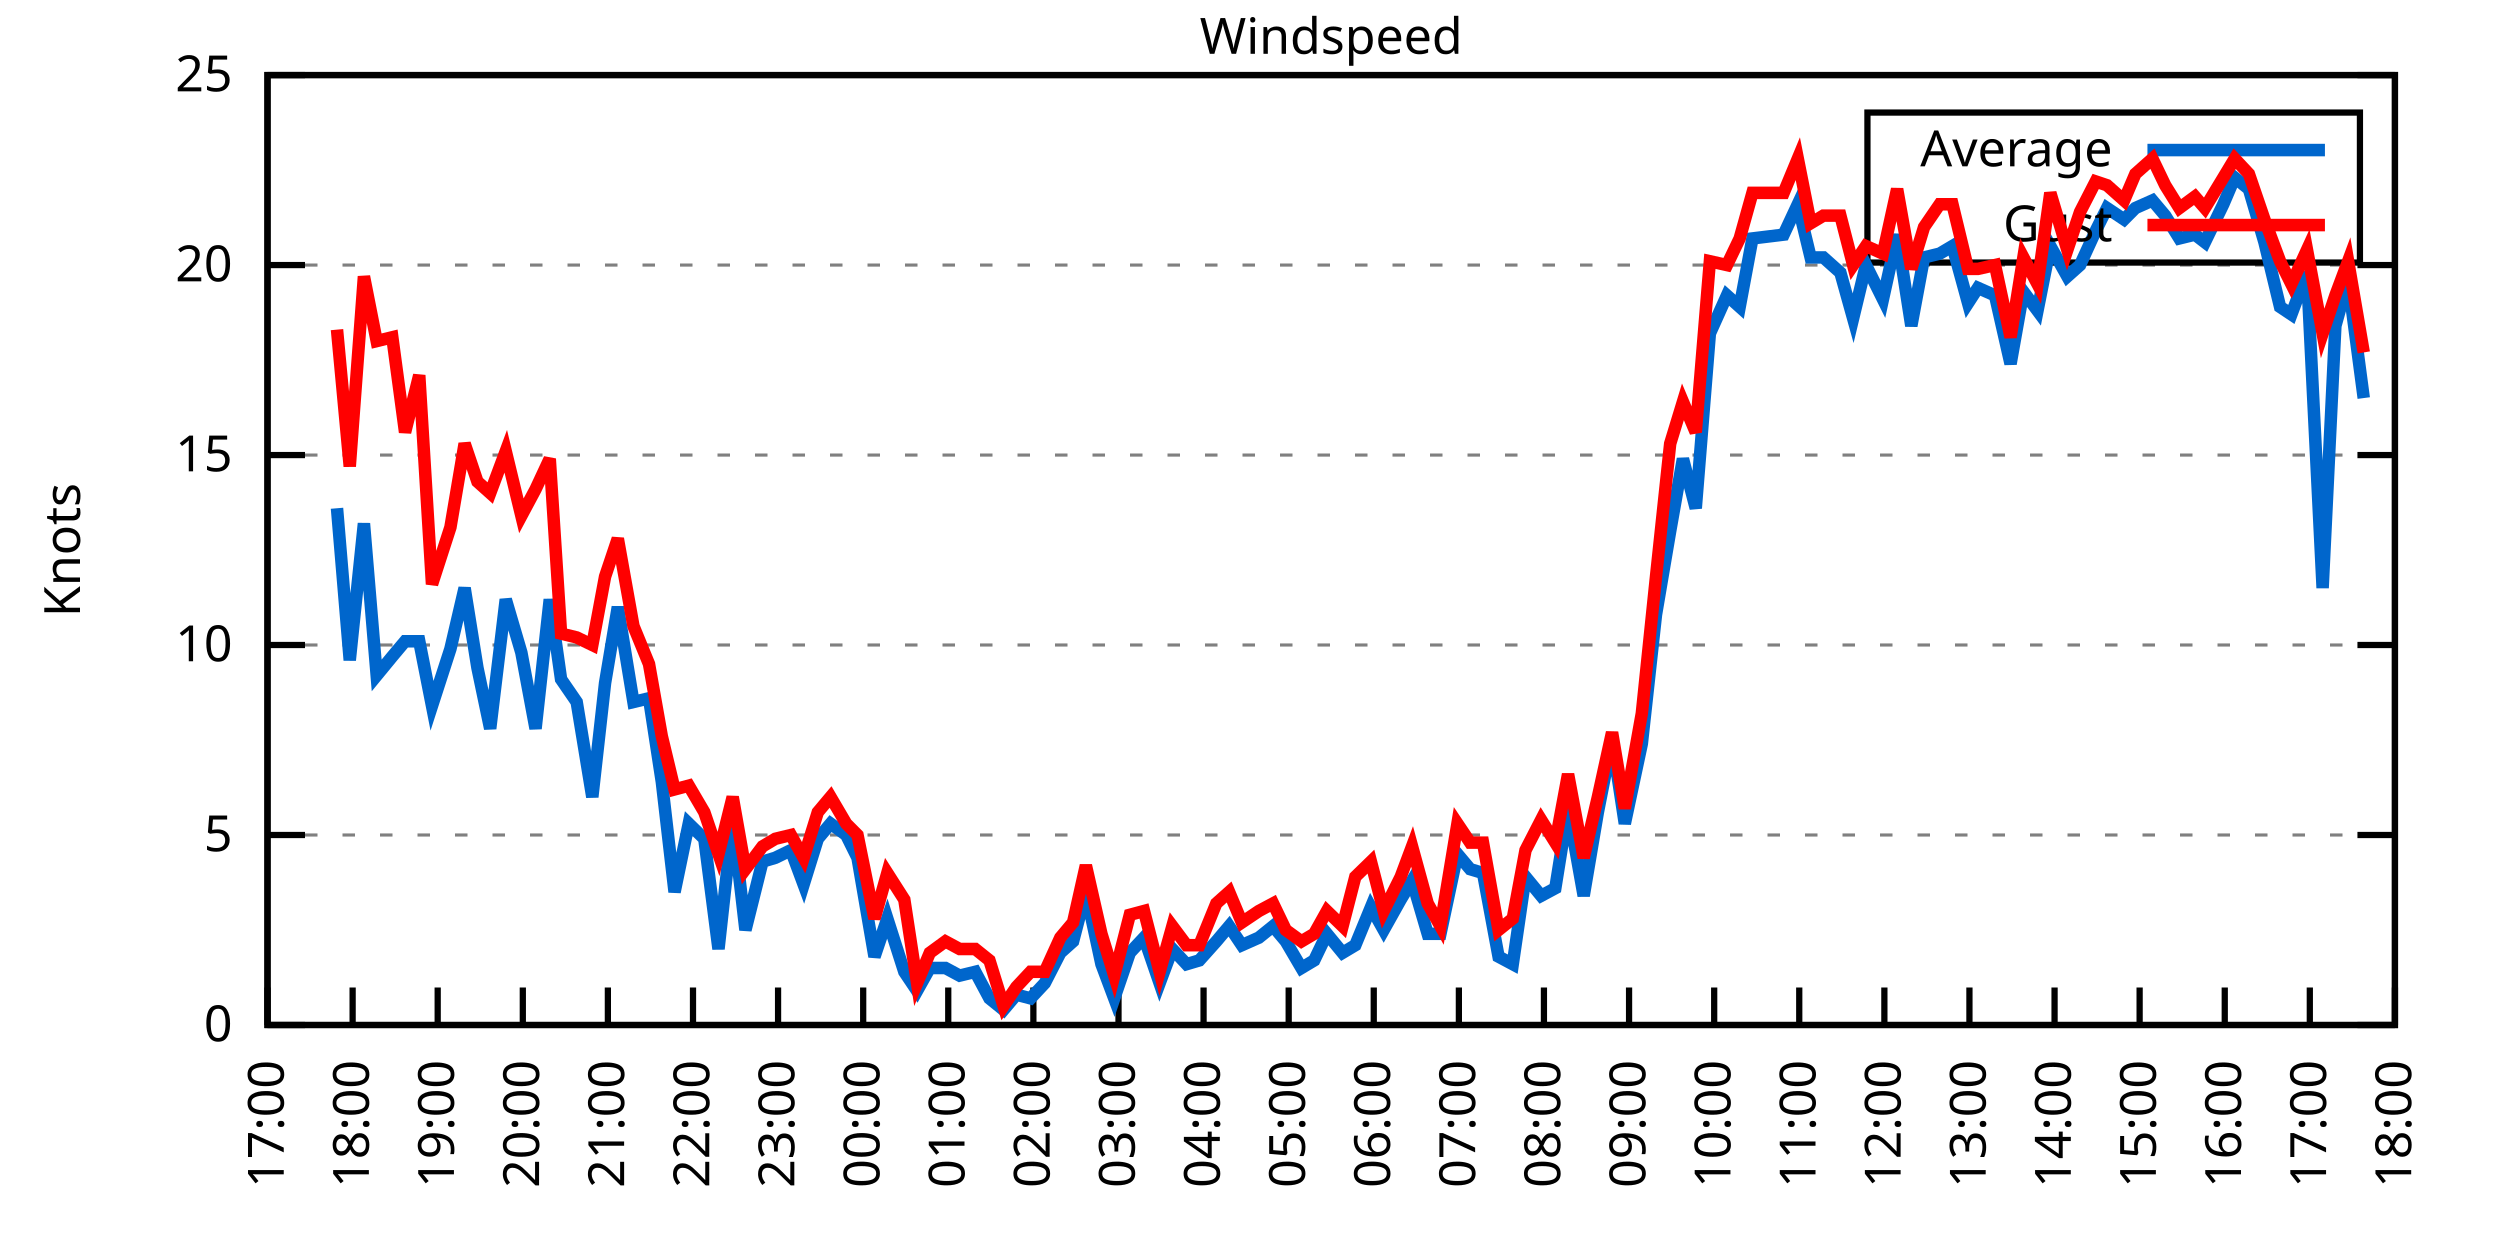
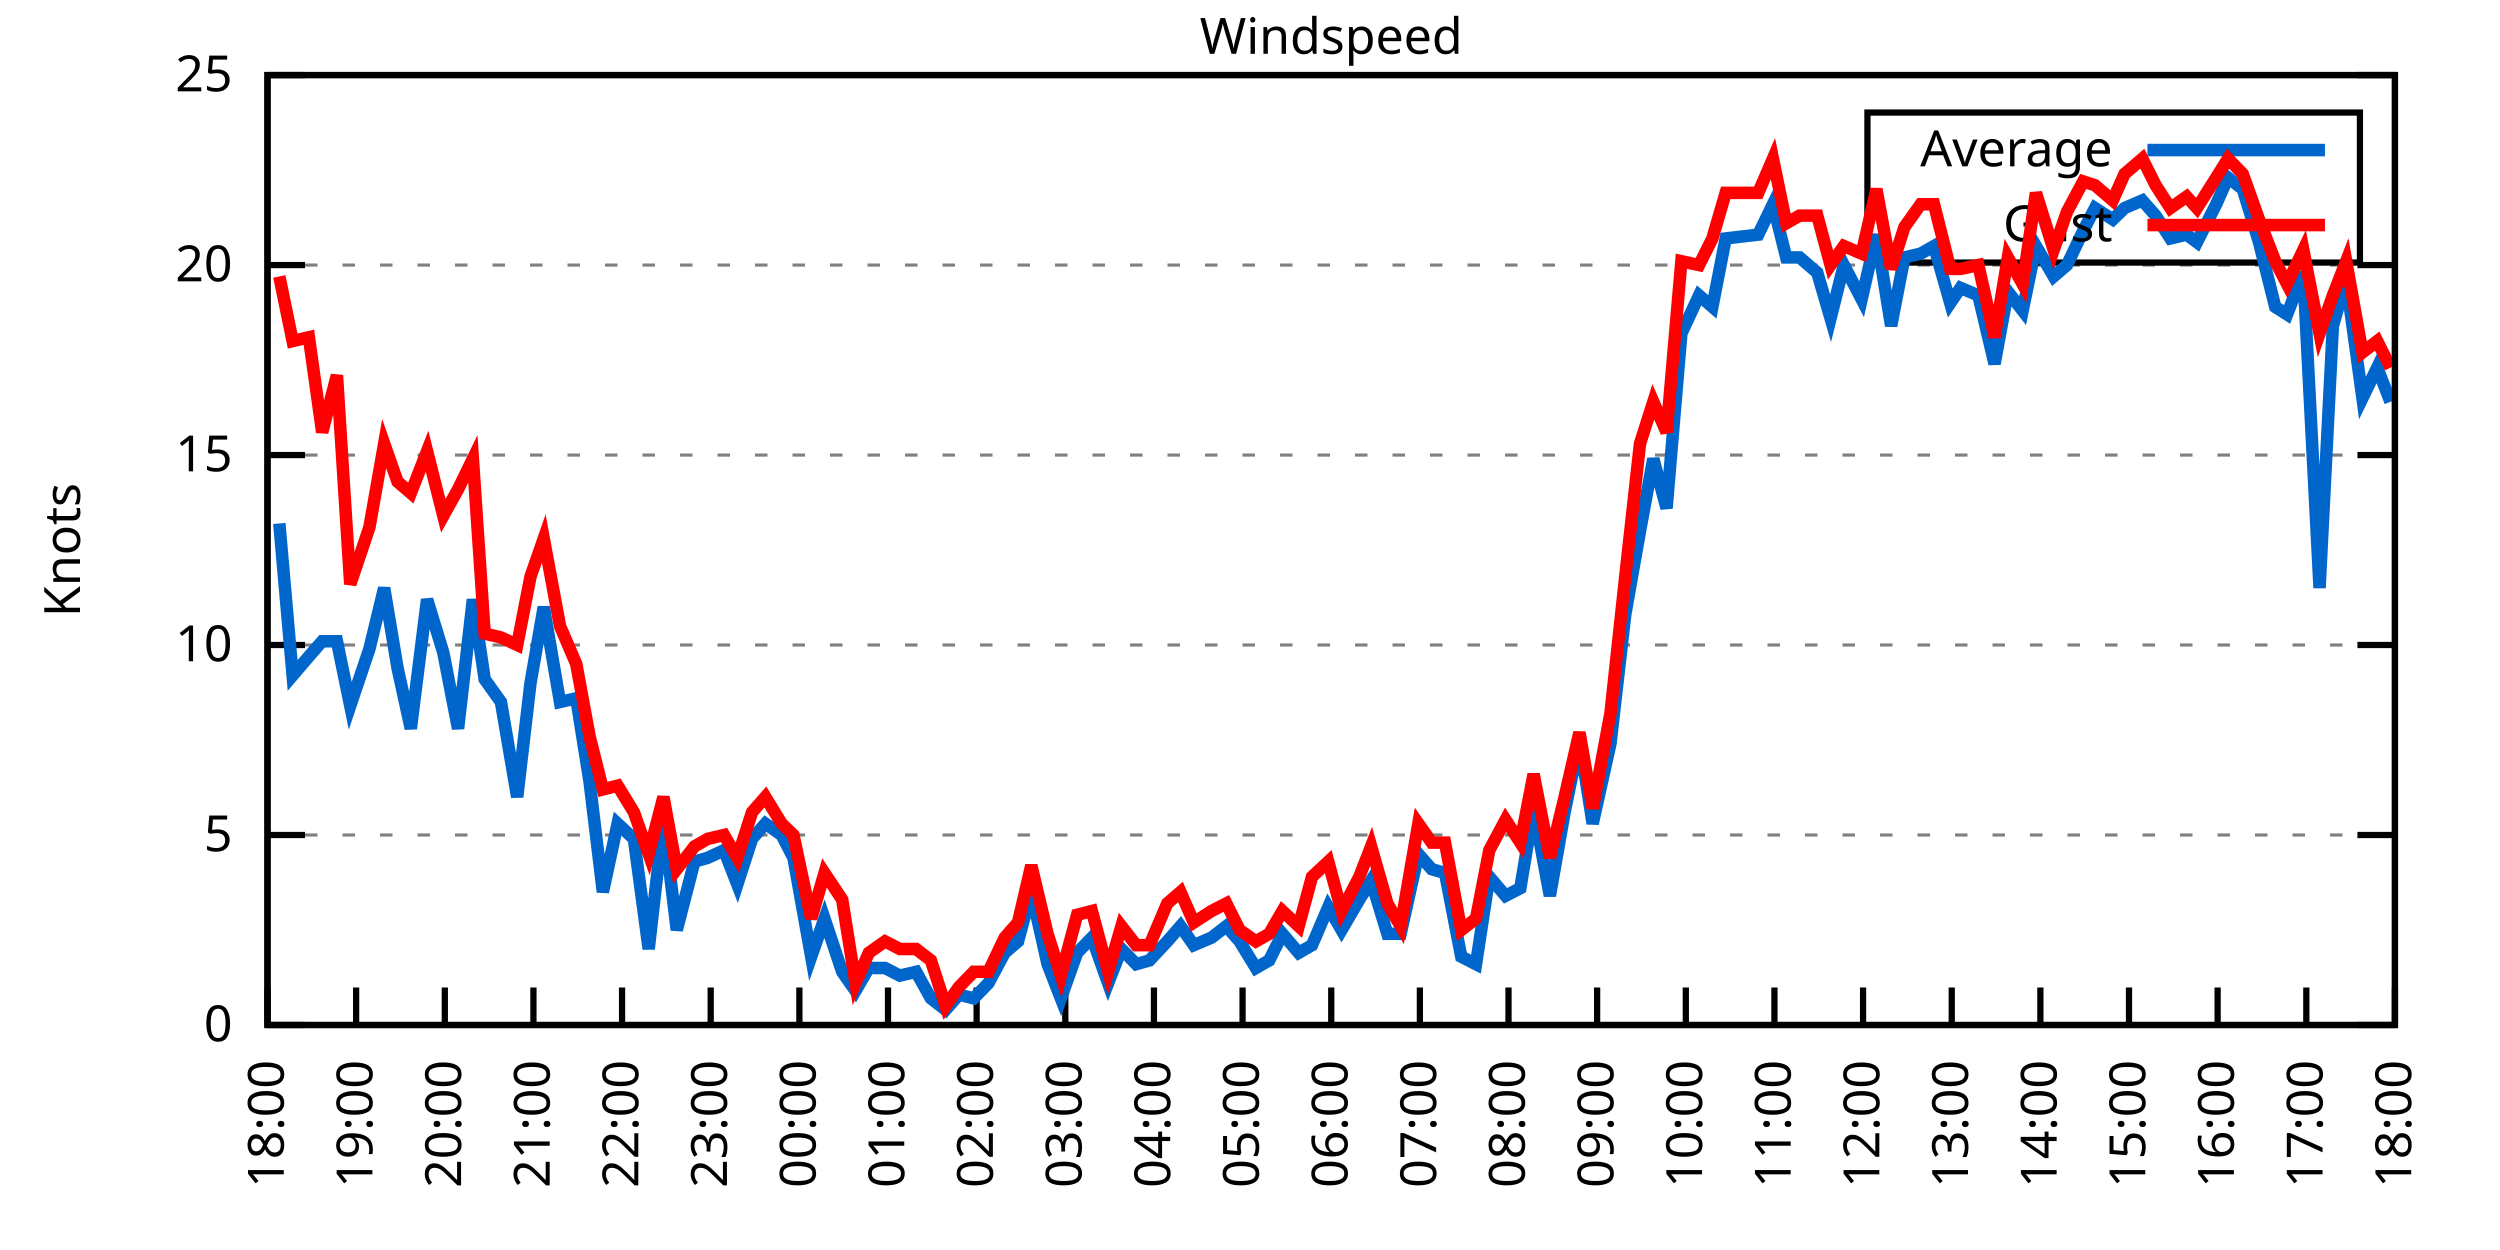
<svg xmlns="http://www.w3.org/2000/svg" xmlns:xlink="http://www.w3.org/1999/xlink" width="400" height="200" viewBox="0 0 400 200">
  <g id="gnuplot_canvas">
    <rect x="0" y="0" width="400" height="200" fill="none" />
    <defs>
      <circle id="gpDot" r="0.5" stroke-width="0.5" stroke="currentColor" />
      <path id="gpPt0" stroke-width="0.333" stroke="currentColor" d="M-1,0 h2 M0,-1 v2" />
      <path id="gpPt1" stroke-width="0.333" stroke="currentColor" d="M-1,-1 L1,1 M1,-1 L-1,1" />
      <path id="gpPt2" stroke-width="0.333" stroke="currentColor" d="M-1,0 L1,0 M0,-1 L0,1 M-1,-1 L1,1 M-1,1 L1,-1" />
      <rect id="gpPt3" stroke-width="0.333" stroke="currentColor" x="-1" y="-1" width="2" height="2" />
      <rect id="gpPt4" stroke-width="0.333" stroke="currentColor" fill="currentColor" x="-1" y="-1" width="2" height="2" />
      <circle id="gpPt5" stroke-width="0.333" stroke="currentColor" cx="0" cy="0" r="1" />
      <use xlink:href="#gpPt5" id="gpPt6" fill="currentColor" stroke="none" />
      <path id="gpPt7" stroke-width="0.333" stroke="currentColor" d="M0,-1.33 L-1.33,0.67 L1.33,0.67 z" />
      <use xlink:href="#gpPt7" id="gpPt8" fill="currentColor" stroke="none" />
      <use xlink:href="#gpPt7" id="gpPt9" stroke="currentColor" transform="rotate(180)" />
      <use xlink:href="#gpPt9" id="gpPt10" fill="currentColor" stroke="none" />
      <use xlink:href="#gpPt3" id="gpPt11" stroke="currentColor" transform="rotate(45)" />
      <use xlink:href="#gpPt11" id="gpPt12" fill="currentColor" stroke="none" />
      <path id="gpPt13" stroke-width="0.333" stroke="currentColor" d="M0,1.330 L1.265,0.411 L0.782,-1.067 L-0.782,-1.076 L-1.265,0.411 z" />
      <use xlink:href="#gpPt13" id="gpPt14" fill="currentColor" stroke="none" />
      <filter id="textbox" filterUnits="objectBoundingBox" x="0" y="0" height="1" width="1">
        <feFlood flood-color="white" flood-opacity="1" result="bgnd" />
        <feComposite in="SourceGraphic" in2="bgnd" operator="atop" />
      </filter>
      <filter id="greybox" filterUnits="objectBoundingBox" x="0" y="0" height="1" width="1">
        <feFlood flood-color="lightgrey" flood-opacity="1" result="grey" />
        <feComposite in="SourceGraphic" in2="grey" operator="atop" />
      </filter>
    </defs>
    <g fill="none" color="white" stroke="currentColor" stroke-width="1.00" stroke-linecap="butt" stroke-linejoin="miter">
</g>
    <g fill="none" color="black" stroke="currentColor" stroke-width="1.00" stroke-linecap="butt" stroke-linejoin="miter">
      <g stroke="none" shape-rendering="crispEdges">
        <polygon fill="rgb(255, 255, 255)" points="42.80,164.00 383.18,164.00 383.18,12.02 42.80,12.02 " />
      </g>
    </g>
    <g fill="none" color="black" stroke="currentColor" stroke-width="1.00" stroke-linecap="butt" stroke-linejoin="miter">
</g>
    <g fill="none" color="black" stroke="black" stroke-width="0.50" stroke-linecap="butt" stroke-linejoin="miter">
</g>
    <g fill="none" color="gray" stroke="currentColor" stroke-width="0.50" stroke-linecap="butt" stroke-linejoin="miter">
      <path stroke="gray" stroke-dasharray="2,4" class="gridline" d="M42.80,164.00 L383.19,164.00  " />
    </g>
    <g fill="none" color="gray" stroke="gray" stroke-width="1.00" stroke-linecap="butt" stroke-linejoin="miter">
</g>
    <g fill="none" color="black" stroke="currentColor" stroke-width="1.00" stroke-linecap="butt" stroke-linejoin="miter">
      <path stroke="black" d="M42.80,164.00 L48.80,164.00 M383.19,164.00 L377.19,164.00  " />
      <g transform="translate(37.20,166.60)" stroke="none" fill="black" font-family="Sans" font-size="8.00" text-anchor="end">
        <text>
          <tspan font-family="Sans"> 0</tspan>
        </text>
      </g>
    </g>
    <g fill="none" color="black" stroke="currentColor" stroke-width="1.00" stroke-linecap="butt" stroke-linejoin="miter">
</g>
    <g fill="none" color="black" stroke="black" stroke-width="0.50" stroke-linecap="butt" stroke-linejoin="miter">
</g>
    <g fill="none" color="gray" stroke="currentColor" stroke-width="0.50" stroke-linecap="butt" stroke-linejoin="miter">
      <path stroke="gray" stroke-dasharray="2,4" class="gridline" d="M42.80,133.60 L383.19,133.60  " />
    </g>
    <g fill="none" color="gray" stroke="gray" stroke-width="1.00" stroke-linecap="butt" stroke-linejoin="miter">
</g>
    <g fill="none" color="black" stroke="currentColor" stroke-width="1.00" stroke-linecap="butt" stroke-linejoin="miter">
      <path stroke="black" d="M42.80,133.60 L48.80,133.60 M383.19,133.60 L377.19,133.60  " />
      <g transform="translate(37.20,136.20)" stroke="none" fill="black" font-family="Sans" font-size="8.00" text-anchor="end">
        <text>
          <tspan font-family="Sans"> 5</tspan>
        </text>
      </g>
    </g>
    <g fill="none" color="black" stroke="currentColor" stroke-width="1.00" stroke-linecap="butt" stroke-linejoin="miter">
</g>
    <g fill="none" color="black" stroke="black" stroke-width="0.50" stroke-linecap="butt" stroke-linejoin="miter">
</g>
    <g fill="none" color="gray" stroke="currentColor" stroke-width="0.50" stroke-linecap="butt" stroke-linejoin="miter">
      <path stroke="gray" stroke-dasharray="2,4" class="gridline" d="M42.80,103.20 L383.19,103.20  " />
    </g>
    <g fill="none" color="gray" stroke="gray" stroke-width="1.00" stroke-linecap="butt" stroke-linejoin="miter">
</g>
    <g fill="none" color="black" stroke="currentColor" stroke-width="1.00" stroke-linecap="butt" stroke-linejoin="miter">
      <path stroke="black" d="M42.80,103.20 L48.80,103.20 M383.19,103.20 L377.19,103.20  " />
      <g transform="translate(37.20,105.80)" stroke="none" fill="black" font-family="Sans" font-size="8.00" text-anchor="end">
        <text>
          <tspan font-family="Sans"> 10</tspan>
        </text>
      </g>
    </g>
    <g fill="none" color="black" stroke="currentColor" stroke-width="1.00" stroke-linecap="butt" stroke-linejoin="miter">
</g>
    <g fill="none" color="black" stroke="black" stroke-width="0.50" stroke-linecap="butt" stroke-linejoin="miter">
</g>
    <g fill="none" color="gray" stroke="currentColor" stroke-width="0.50" stroke-linecap="butt" stroke-linejoin="miter">
      <path stroke="gray" stroke-dasharray="2,4" class="gridline" d="M42.80,72.81 L383.19,72.81  " />
    </g>
    <g fill="none" color="gray" stroke="gray" stroke-width="1.00" stroke-linecap="butt" stroke-linejoin="miter">
</g>
    <g fill="none" color="black" stroke="currentColor" stroke-width="1.00" stroke-linecap="butt" stroke-linejoin="miter">
      <path stroke="black" d="M42.80,72.81 L48.80,72.81 M383.19,72.81 L377.19,72.81  " />
      <g transform="translate(37.20,75.41)" stroke="none" fill="black" font-family="Sans" font-size="8.00" text-anchor="end">
        <text>
          <tspan font-family="Sans"> 15</tspan>
        </text>
      </g>
    </g>
    <g fill="none" color="black" stroke="currentColor" stroke-width="1.00" stroke-linecap="butt" stroke-linejoin="miter">
</g>
    <g fill="none" color="black" stroke="black" stroke-width="0.50" stroke-linecap="butt" stroke-linejoin="miter">
</g>
    <g fill="none" color="gray" stroke="currentColor" stroke-width="0.50" stroke-linecap="butt" stroke-linejoin="miter">
      <path stroke="gray" stroke-dasharray="2,4" class="gridline" d="M42.80,42.41 L383.19,42.41  " />
    </g>
    <g fill="none" color="gray" stroke="gray" stroke-width="1.00" stroke-linecap="butt" stroke-linejoin="miter">
</g>
    <g fill="none" color="black" stroke="currentColor" stroke-width="1.00" stroke-linecap="butt" stroke-linejoin="miter">
      <path stroke="black" d="M42.80,42.41 L48.80,42.41 M383.19,42.41 L377.19,42.41  " />
      <g transform="translate(37.20,45.01)" stroke="none" fill="black" font-family="Sans" font-size="8.00" text-anchor="end">
        <text>
          <tspan font-family="Sans"> 20</tspan>
        </text>
      </g>
    </g>
    <g fill="none" color="black" stroke="currentColor" stroke-width="1.00" stroke-linecap="butt" stroke-linejoin="miter">
</g>
    <g fill="none" color="black" stroke="black" stroke-width="0.50" stroke-linecap="butt" stroke-linejoin="miter">
</g>
    <g fill="none" color="gray" stroke="currentColor" stroke-width="0.50" stroke-linecap="butt" stroke-linejoin="miter">
      <path stroke="gray" stroke-dasharray="2,4" class="gridline" d="M42.80,12.01 L383.19,12.01  " />
    </g>
    <g fill="none" color="gray" stroke="gray" stroke-width="1.00" stroke-linecap="butt" stroke-linejoin="miter">
</g>
    <g fill="none" color="black" stroke="currentColor" stroke-width="1.00" stroke-linecap="butt" stroke-linejoin="miter">
      <path stroke="black" d="M42.80,12.01 L48.80,12.01 M383.19,12.01 L377.19,12.01  " />
      <g transform="translate(37.20,14.61)" stroke="none" fill="black" font-family="Sans" font-size="8.00" text-anchor="end">
        <text>
          <tspan font-family="Sans"> 25</tspan>
        </text>
      </g>
    </g>
    <g fill="none" color="black" stroke="currentColor" stroke-width="1.00" stroke-linecap="butt" stroke-linejoin="miter">
      <path stroke="black" d="M42.80,164.00 L42.80,158.00  " />
      <g transform="translate(45.40,169.60) rotate(270.00)" stroke="none" fill="black" font-family="Sans" font-size="8.00" text-anchor="end">
        <text>
-           <tspan font-family="Sans">17:00</tspan>
-         </text>
-       </g>
-     </g>
-     <g fill="none" color="black" stroke="currentColor" stroke-width="1.00" stroke-linecap="butt" stroke-linejoin="miter">
-       <path stroke="black" d="M56.42,164.00 L56.42,158.00  " />
-       <g transform="translate(59.02,169.60) rotate(270.00)" stroke="none" fill="black" font-family="Sans" font-size="8.00" text-anchor="end">
-         <text>
          <tspan font-family="Sans">18:00</tspan>
        </text>
      </g>
    </g>
    <g fill="none" color="black" stroke="currentColor" stroke-width="1.00" stroke-linecap="butt" stroke-linejoin="miter">
-       <path stroke="black" d="M70.03,164.00 L70.03,158.00  " />
-       <g transform="translate(72.63,169.60) rotate(270.00)" stroke="none" fill="black" font-family="Sans" font-size="8.00" text-anchor="end">
+       <path stroke="black" d="M56.98,164.00 L56.98,158.00  " />
+       <g transform="translate(59.58,169.60) rotate(270.00)" stroke="none" fill="black" font-family="Sans" font-size="8.00" text-anchor="end">
        <text>
          <tspan font-family="Sans">19:00</tspan>
        </text>
      </g>
    </g>
    <g fill="none" color="black" stroke="currentColor" stroke-width="1.00" stroke-linecap="butt" stroke-linejoin="miter">
-       <path stroke="black" d="M83.65,164.00 L83.65,158.00  " />
-       <g transform="translate(86.25,169.60) rotate(270.00)" stroke="none" fill="black" font-family="Sans" font-size="8.00" text-anchor="end">
+       <path stroke="black" d="M71.17,164.00 L71.17,158.00  " />
+       <g transform="translate(73.77,169.60) rotate(270.00)" stroke="none" fill="black" font-family="Sans" font-size="8.00" text-anchor="end">
        <text>
          <tspan font-family="Sans">20:00</tspan>
        </text>
      </g>
    </g>
    <g fill="none" color="black" stroke="currentColor" stroke-width="1.00" stroke-linecap="butt" stroke-linejoin="miter">
-       <path stroke="black" d="M97.26,164.00 L97.26,158.00  " />
-       <g transform="translate(99.86,169.60) rotate(270.00)" stroke="none" fill="black" font-family="Sans" font-size="8.00" text-anchor="end">
+       <path stroke="black" d="M85.35,164.00 L85.35,158.00  " />
+       <g transform="translate(87.95,169.60) rotate(270.00)" stroke="none" fill="black" font-family="Sans" font-size="8.00" text-anchor="end">
        <text>
          <tspan font-family="Sans">21:00</tspan>
        </text>
      </g>
    </g>
    <g fill="none" color="black" stroke="currentColor" stroke-width="1.00" stroke-linecap="butt" stroke-linejoin="miter">
-       <path stroke="black" d="M110.88,164.00 L110.88,158.00  " />
-       <g transform="translate(113.48,169.60) rotate(270.00)" stroke="none" fill="black" font-family="Sans" font-size="8.00" text-anchor="end">
+       <path stroke="black" d="M99.53,164.00 L99.53,158.00  " />
+       <g transform="translate(102.13,169.60) rotate(270.00)" stroke="none" fill="black" font-family="Sans" font-size="8.00" text-anchor="end">
        <text>
          <tspan font-family="Sans">22:00</tspan>
        </text>
      </g>
    </g>
    <g fill="none" color="black" stroke="currentColor" stroke-width="1.00" stroke-linecap="butt" stroke-linejoin="miter">
-       <path stroke="black" d="M124.49,164.00 L124.49,158.00  " />
-       <g transform="translate(127.09,169.60) rotate(270.00)" stroke="none" fill="black" font-family="Sans" font-size="8.00" text-anchor="end">
+       <path stroke="black" d="M113.71,164.00 L113.71,158.00  " />
+       <g transform="translate(116.31,169.60) rotate(270.00)" stroke="none" fill="black" font-family="Sans" font-size="8.00" text-anchor="end">
        <text>
          <tspan font-family="Sans">23:00</tspan>
        </text>
      </g>
    </g>
    <g fill="none" color="black" stroke="currentColor" stroke-width="1.00" stroke-linecap="butt" stroke-linejoin="miter">
-       <path stroke="black" d="M138.11,164.00 L138.11,158.00  " />
-       <g transform="translate(140.71,169.60) rotate(270.00)" stroke="none" fill="black" font-family="Sans" font-size="8.00" text-anchor="end">
+       <path stroke="black" d="M127.90,164.00 L127.90,158.00  " />
+       <g transform="translate(130.50,169.60) rotate(270.00)" stroke="none" fill="black" font-family="Sans" font-size="8.00" text-anchor="end">
        <text>
          <tspan font-family="Sans">00:00</tspan>
        </text>
      </g>
    </g>
    <g fill="none" color="black" stroke="currentColor" stroke-width="1.00" stroke-linecap="butt" stroke-linejoin="miter">
-       <path stroke="black" d="M151.72,164.00 L151.72,158.00  " />
-       <g transform="translate(154.32,169.60) rotate(270.00)" stroke="none" fill="black" font-family="Sans" font-size="8.00" text-anchor="end">
+       <path stroke="black" d="M142.08,164.00 L142.08,158.00  " />
+       <g transform="translate(144.68,169.60) rotate(270.00)" stroke="none" fill="black" font-family="Sans" font-size="8.00" text-anchor="end">
        <text>
          <tspan font-family="Sans">01:00</tspan>
        </text>
      </g>
    </g>
    <g fill="none" color="black" stroke="currentColor" stroke-width="1.00" stroke-linecap="butt" stroke-linejoin="miter">
-       <path stroke="black" d="M165.34,164.00 L165.34,158.00  " />
-       <g transform="translate(167.94,169.60) rotate(270.00)" stroke="none" fill="black" font-family="Sans" font-size="8.00" text-anchor="end">
+       <path stroke="black" d="M156.26,164.00 L156.26,158.00  " />
+       <g transform="translate(158.86,169.60) rotate(270.00)" stroke="none" fill="black" font-family="Sans" font-size="8.00" text-anchor="end">
        <text>
          <tspan font-family="Sans">02:00</tspan>
        </text>
      </g>
    </g>
    <g fill="none" color="black" stroke="currentColor" stroke-width="1.00" stroke-linecap="butt" stroke-linejoin="miter">
-       <path stroke="black" d="M178.96,164.00 L178.96,158.00  " />
-       <g transform="translate(181.56,169.60) rotate(270.00)" stroke="none" fill="black" font-family="Sans" font-size="8.00" text-anchor="end">
+       <path stroke="black" d="M170.45,164.00 L170.45,158.00  " />
+       <g transform="translate(173.05,169.60) rotate(270.00)" stroke="none" fill="black" font-family="Sans" font-size="8.00" text-anchor="end">
        <text>
          <tspan font-family="Sans">03:00</tspan>
        </text>
      </g>
    </g>
    <g fill="none" color="black" stroke="currentColor" stroke-width="1.00" stroke-linecap="butt" stroke-linejoin="miter">
-       <path stroke="black" d="M192.57,164.00 L192.57,158.00  " />
-       <g transform="translate(195.17,169.60) rotate(270.00)" stroke="none" fill="black" font-family="Sans" font-size="8.00" text-anchor="end">
+       <path stroke="black" d="M184.63,164.00 L184.63,158.00  " />
+       <g transform="translate(187.23,169.60) rotate(270.00)" stroke="none" fill="black" font-family="Sans" font-size="8.00" text-anchor="end">
        <text>
          <tspan font-family="Sans">04:00</tspan>
        </text>
      </g>
    </g>
    <g fill="none" color="black" stroke="currentColor" stroke-width="1.00" stroke-linecap="butt" stroke-linejoin="miter">
-       <path stroke="black" d="M206.19,164.00 L206.19,158.00  " />
-       <g transform="translate(208.79,169.60) rotate(270.00)" stroke="none" fill="black" font-family="Sans" font-size="8.00" text-anchor="end">
+       <path stroke="black" d="M198.81,164.00 L198.81,158.00  " />
+       <g transform="translate(201.41,169.60) rotate(270.00)" stroke="none" fill="black" font-family="Sans" font-size="8.00" text-anchor="end">
        <text>
          <tspan font-family="Sans">05:00</tspan>
        </text>
      </g>
    </g>
    <g fill="none" color="black" stroke="currentColor" stroke-width="1.00" stroke-linecap="butt" stroke-linejoin="miter">
-       <path stroke="black" d="M219.80,164.00 L219.80,158.00  " />
-       <g transform="translate(222.40,169.60) rotate(270.00)" stroke="none" fill="black" font-family="Sans" font-size="8.00" text-anchor="end">
+       <path stroke="black" d="M213.00,164.00 L213.00,158.00  " />
+       <g transform="translate(215.60,169.60) rotate(270.00)" stroke="none" fill="black" font-family="Sans" font-size="8.00" text-anchor="end">
        <text>
          <tspan font-family="Sans">06:00</tspan>
        </text>
      </g>
    </g>
    <g fill="none" color="black" stroke="currentColor" stroke-width="1.00" stroke-linecap="butt" stroke-linejoin="miter">
-       <path stroke="black" d="M233.42,164.00 L233.42,158.00  " />
-       <g transform="translate(236.02,169.60) rotate(270.00)" stroke="none" fill="black" font-family="Sans" font-size="8.00" text-anchor="end">
+       <path stroke="black" d="M227.18,164.00 L227.18,158.00  " />
+       <g transform="translate(229.78,169.60) rotate(270.00)" stroke="none" fill="black" font-family="Sans" font-size="8.00" text-anchor="end">
        <text>
          <tspan font-family="Sans">07:00</tspan>
        </text>
      </g>
    </g>
    <g fill="none" color="black" stroke="currentColor" stroke-width="1.00" stroke-linecap="butt" stroke-linejoin="miter">
-       <path stroke="black" d="M247.03,164.00 L247.03,158.00  " />
-       <g transform="translate(249.63,169.60) rotate(270.00)" stroke="none" fill="black" font-family="Sans" font-size="8.00" text-anchor="end">
+       <path stroke="black" d="M241.36,164.00 L241.36,158.00  " />
+       <g transform="translate(243.96,169.60) rotate(270.00)" stroke="none" fill="black" font-family="Sans" font-size="8.00" text-anchor="end">
        <text>
          <tspan font-family="Sans">08:00</tspan>
        </text>
      </g>
    </g>
    <g fill="none" color="black" stroke="currentColor" stroke-width="1.00" stroke-linecap="butt" stroke-linejoin="miter">
-       <path stroke="black" d="M260.65,164.00 L260.65,158.00  " />
-       <g transform="translate(263.25,169.60) rotate(270.00)" stroke="none" fill="black" font-family="Sans" font-size="8.00" text-anchor="end">
+       <path stroke="black" d="M255.54,164.00 L255.54,158.00  " />
+       <g transform="translate(258.14,169.60) rotate(270.00)" stroke="none" fill="black" font-family="Sans" font-size="8.00" text-anchor="end">
        <text>
          <tspan font-family="Sans">09:00</tspan>
        </text>
      </g>
    </g>
    <g fill="none" color="black" stroke="currentColor" stroke-width="1.00" stroke-linecap="butt" stroke-linejoin="miter">
-       <path stroke="black" d="M274.27,164.00 L274.27,158.00  " />
-       <g transform="translate(276.87,169.60) rotate(270.00)" stroke="none" fill="black" font-family="Sans" font-size="8.00" text-anchor="end">
+       <path stroke="black" d="M269.73,164.00 L269.73,158.00  " />
+       <g transform="translate(272.33,169.60) rotate(270.00)" stroke="none" fill="black" font-family="Sans" font-size="8.00" text-anchor="end">
        <text>
          <tspan font-family="Sans">10:00</tspan>
        </text>
      </g>
    </g>
    <g fill="none" color="black" stroke="currentColor" stroke-width="1.00" stroke-linecap="butt" stroke-linejoin="miter">
-       <path stroke="black" d="M287.88,164.00 L287.88,158.00  " />
-       <g transform="translate(290.48,169.60) rotate(270.00)" stroke="none" fill="black" font-family="Sans" font-size="8.00" text-anchor="end">
+       <path stroke="black" d="M283.91,164.00 L283.91,158.00  " />
+       <g transform="translate(286.51,169.60) rotate(270.00)" stroke="none" fill="black" font-family="Sans" font-size="8.00" text-anchor="end">
        <text>
          <tspan font-family="Sans">11:00</tspan>
        </text>
      </g>
    </g>
    <g fill="none" color="black" stroke="currentColor" stroke-width="1.00" stroke-linecap="butt" stroke-linejoin="miter">
-       <path stroke="black" d="M301.50,164.00 L301.50,158.00  " />
-       <g transform="translate(304.10,169.60) rotate(270.00)" stroke="none" fill="black" font-family="Sans" font-size="8.00" text-anchor="end">
+       <path stroke="black" d="M298.09,164.00 L298.09,158.00  " />
+       <g transform="translate(300.69,169.60) rotate(270.00)" stroke="none" fill="black" font-family="Sans" font-size="8.00" text-anchor="end">
        <text>
          <tspan font-family="Sans">12:00</tspan>
        </text>
      </g>
    </g>
    <g fill="none" color="black" stroke="currentColor" stroke-width="1.00" stroke-linecap="butt" stroke-linejoin="miter">
-       <path stroke="black" d="M315.11,164.00 L315.11,158.00  " />
-       <g transform="translate(317.71,169.60) rotate(270.00)" stroke="none" fill="black" font-family="Sans" font-size="8.00" text-anchor="end">
+       <path stroke="black" d="M312.28,164.00 L312.28,158.00  " />
+       <g transform="translate(314.88,169.60) rotate(270.00)" stroke="none" fill="black" font-family="Sans" font-size="8.00" text-anchor="end">
        <text>
          <tspan font-family="Sans">13:00</tspan>
        </text>
      </g>
    </g>
    <g fill="none" color="black" stroke="currentColor" stroke-width="1.00" stroke-linecap="butt" stroke-linejoin="miter">
-       <path stroke="black" d="M328.73,164.00 L328.73,158.00  " />
-       <g transform="translate(331.33,169.60) rotate(270.00)" stroke="none" fill="black" font-family="Sans" font-size="8.00" text-anchor="end">
+       <path stroke="black" d="M326.46,164.00 L326.46,158.00  " />
+       <g transform="translate(329.06,169.60) rotate(270.00)" stroke="none" fill="black" font-family="Sans" font-size="8.00" text-anchor="end">
        <text>
          <tspan font-family="Sans">14:00</tspan>
        </text>
      </g>
    </g>
    <g fill="none" color="black" stroke="currentColor" stroke-width="1.00" stroke-linecap="butt" stroke-linejoin="miter">
-       <path stroke="black" d="M342.34,164.00 L342.34,158.00  " />
-       <g transform="translate(344.94,169.60) rotate(270.00)" stroke="none" fill="black" font-family="Sans" font-size="8.00" text-anchor="end">
+       <path stroke="black" d="M340.64,164.00 L340.64,158.00  " />
+       <g transform="translate(343.24,169.60) rotate(270.00)" stroke="none" fill="black" font-family="Sans" font-size="8.00" text-anchor="end">
        <text>
          <tspan font-family="Sans">15:00</tspan>
        </text>
      </g>
    </g>
    <g fill="none" color="black" stroke="currentColor" stroke-width="1.00" stroke-linecap="butt" stroke-linejoin="miter">
-       <path stroke="black" d="M355.96,164.00 L355.96,158.00  " />
-       <g transform="translate(358.56,169.60) rotate(270.00)" stroke="none" fill="black" font-family="Sans" font-size="8.00" text-anchor="end">
+       <path stroke="black" d="M354.82,164.00 L354.82,158.00  " />
+       <g transform="translate(357.42,169.60) rotate(270.00)" stroke="none" fill="black" font-family="Sans" font-size="8.00" text-anchor="end">
        <text>
          <tspan font-family="Sans">16:00</tspan>
        </text>
      </g>
    </g>
    <g fill="none" color="black" stroke="currentColor" stroke-width="1.00" stroke-linecap="butt" stroke-linejoin="miter">
-       <path stroke="black" d="M369.57,164.00 L369.57,158.00  " />
-       <g transform="translate(372.17,169.60) rotate(270.00)" stroke="none" fill="black" font-family="Sans" font-size="8.00" text-anchor="end">
+       <path stroke="black" d="M369.01,164.00 L369.01,158.00  " />
+       <g transform="translate(371.61,169.60) rotate(270.00)" stroke="none" fill="black" font-family="Sans" font-size="8.00" text-anchor="end">
        <text>
          <tspan font-family="Sans">17:00</tspan>
        </text>
      </g>
    </g>
    <g fill="none" color="black" stroke="currentColor" stroke-width="1.00" stroke-linecap="butt" stroke-linejoin="miter">
      <path stroke="black" d="M383.19,164.00 L383.19,158.00  " />
      <g transform="translate(385.79,169.60) rotate(270.00)" stroke="none" fill="black" font-family="Sans" font-size="8.00" text-anchor="end">
        <text>
          <tspan font-family="Sans">18:00</tspan>
        </text>
      </g>
    </g>
    <g fill="none" color="black" stroke="currentColor" stroke-width="1.00" stroke-linecap="butt" stroke-linejoin="miter">
</g>
    <g fill="none" color="black" stroke="currentColor" stroke-width="1.00" stroke-linecap="butt" stroke-linejoin="miter">
      <path stroke="black" d="M42.80,12.01 L42.80,164.00 L383.19,164.00 L383.19,12.01 L42.80,12.01 Z  " />
    </g>
    <g fill="none" color="black" stroke="currentColor" stroke-width="1.00" stroke-linecap="butt" stroke-linejoin="miter">
</g>
    <g fill="none" color="black" stroke="currentColor" stroke-width="1.00" stroke-linecap="butt" stroke-linejoin="miter">
      <path stroke="black" d="M298.79,42.01 L298.79,18.01 L377.59,18.01 L377.59,42.01 L298.79,42.01 Z  " />
    </g>
    <g id="Windspeed_plot_1">
      <g fill="none" color="white" stroke="black" stroke-width="2.00" stroke-linecap="butt" stroke-linejoin="miter">
</g>
      <g fill="none" color="black" stroke="currentColor" stroke-width="2.00" stroke-linecap="butt" stroke-linejoin="miter">
        <g transform="translate(337.99,26.61)" stroke="none" fill="black" font-family="Sans" font-size="8.00" text-anchor="end">
          <text>
            <tspan font-family="Sans">Average</tspan>
          </text>
        </g>
      </g>
      <g fill="none" color="black" stroke="currentColor" stroke-width="2.00" stroke-linecap="butt" stroke-linejoin="miter">
-         <path stroke="rgb(  0, 102, 204)" d="M343.59,24.01 L371.99,24.01 M53.92,81.32 L55.96,105.64 L58.23,83.75 L60.27,108.07 L62.77,105.03 L64.81,102.60   L67.08,102.60 L69.12,112.93 L72.07,103.81 L74.34,94.08 L76.39,106.85 L78.43,116.58 L80.92,95.91 L83.42,104.42   L85.69,116.58 L87.96,95.91 L89.77,108.68 L92.27,112.32 L94.77,127.52 L96.81,109.28 L98.85,97.12 L101.35,112.32   L103.84,111.72 L105.89,125.09 L107.93,142.72 L110.20,131.78 L112.69,134.21 L114.96,151.84 L117.23,131.17 L119.27,148.80   L122.00,137.86 L124.04,137.25 L126.54,136.03 L128.58,141.51 L130.85,134.21 L132.89,131.78 L135.39,133.60 L137.20,137.25   L139.92,153.06 L141.97,146.98 L144.69,155.49 L146.73,158.53 L148.77,154.88 L151.27,154.88 L153.54,156.10 L156.04,155.49   L158.31,159.74 L160.57,161.57 L162.62,159.14 L164.89,159.74 L167.16,157.31 L169.65,152.45 L171.69,150.62 L173.74,142.72   L176.23,154.27 L178.28,159.74 L180.77,152.45 L183.04,150.02 L185.54,157.31 L187.58,151.84 L189.85,154.27 L191.89,153.66   L194.61,150.62 L196.66,148.19 L198.70,151.23 L201.42,150.02 L203.69,148.19 L205.73,150.62 L208.23,154.88 L210.27,153.66   L212.31,149.41 L214.81,152.45 L216.85,151.23 L219.35,145.15 L221.39,148.80 L224.11,143.94 L225.93,140.90 L228.43,149.41   L230.47,149.41 L233.19,136.64 L235.23,139.07 L237.28,139.68 L239.77,153.06 L242.04,154.27 L244.08,140.29 L246.58,143.33   L248.85,142.11 L250.89,129.35 L253.39,143.33 L255.66,129.95 L257.93,118.40 L259.97,131.78 L262.69,119.01 L264.96,98.34   L267.23,84.97 L269.27,73.41 L271.32,81.32 L273.58,53.35 L276.31,47.27 L278.35,49.10 L280.39,38.15 L285.38,37.54   L287.65,32.68 L289.70,41.19 L291.74,41.19 L294.46,43.62 L296.50,50.92 L298.55,42.41 L301.27,47.88 L303.54,37.54   L305.81,52.14 L307.85,41.19 L310.35,40.58 L312.39,39.37 L314.89,48.49 L316.47,46.06 L319.20,47.27 L321.69,58.21   L323.74,46.66 L326.00,49.70 L328.05,39.37 L330.77,44.23 L332.81,42.41 L335.31,36.94 L337.12,33.29 L339.85,35.11   L341.66,33.29 L344.39,32.07 L346.43,34.50 L348.70,38.15 L351.19,37.54 L352.78,38.76 L355.73,32.68 L357.55,28.42   L359.82,30.25 L362.31,38.76 L364.81,49.10 L366.62,50.31 L369.12,43.62 L371.62,94.08 L373.66,52.14 L375.70,44.84   L378.20,63.69  " />
+         <path stroke="rgb(  0, 102, 204)" d="M343.59,24.01 L371.99,24.01 M44.69,83.75 L46.82,108.07 L49.42,105.03 L51.55,102.60 L53.91,102.60 L56.04,112.93   L59.11,103.81 L61.47,94.08 L63.60,106.85 L65.73,116.58 L68.33,95.91 L70.93,104.42 L73.29,116.58 L75.66,95.91   L77.55,108.68 L80.15,112.32 L82.75,127.52 L84.88,109.28 L87.00,97.12 L89.60,112.32 L92.20,111.72 L94.33,125.09   L96.46,142.72 L98.82,131.78 L101.42,134.21 L103.79,151.84 L106.15,131.17 L108.28,148.80 L111.11,137.86 L113.24,137.25   L115.84,136.03 L117.97,141.51 L120.33,134.21 L122.46,131.78 L125.06,133.60 L126.95,137.25 L129.79,153.06 L131.92,146.98   L134.75,155.49 L136.88,158.53 L139.01,154.88 L141.61,154.88 L143.97,156.10 L146.57,155.49 L148.94,159.74 L151.30,161.57   L153.43,159.14 L155.79,159.74 L158.15,157.31 L160.75,152.45 L162.88,150.62 L165.01,142.72 L167.61,154.27 L169.74,159.74   L172.34,152.45 L174.70,150.02 L177.30,157.31 L179.43,151.84 L181.79,154.27 L183.92,153.66 L186.76,150.62 L188.88,148.19   L191.01,151.23 L193.85,150.02 L196.21,148.19 L198.34,150.62 L200.94,154.88 L203.07,153.66 L205.19,149.41 L207.79,152.45   L209.92,151.23 L212.52,145.15 L214.65,148.80 L217.49,143.94 L219.38,140.90 L221.98,149.41 L224.10,149.41 L226.94,136.64   L229.07,139.07 L231.20,139.68 L233.80,153.06 L236.16,154.27 L238.29,140.29 L240.89,143.33 L243.25,142.11 L245.38,129.35   L247.98,143.33 L250.34,129.95 L252.71,118.40 L254.83,131.78 L257.67,119.01 L260.04,98.34 L262.40,84.97 L264.53,73.41   L266.65,81.32 L269.02,53.35 L271.85,47.27 L273.98,49.10 L276.11,38.15 L281.31,37.54 L283.67,32.68 L285.80,41.19   L287.93,41.19 L290.76,43.62 L292.89,50.92 L295.02,42.41 L297.86,47.88 L300.22,37.54 L302.58,52.14 L304.71,41.19   L307.31,40.58 L309.44,39.37 L312.04,48.49 L313.69,46.06 L316.53,47.27 L319.13,58.21 L321.26,46.66 L323.62,49.70   L325.75,39.37 L328.59,44.23 L330.71,42.41 L333.31,36.94 L335.20,33.29 L338.04,35.11 L339.93,33.29 L342.77,32.07   L344.90,34.50 L347.26,38.15 L349.86,37.54 L351.51,38.76 L354.59,32.68 L356.48,28.42 L358.84,30.25 L361.44,38.76   L364.04,49.10 L365.93,50.31 L368.53,43.62 L371.13,94.08 L373.26,52.14 L375.39,44.84 L377.99,63.69 L380.35,58.82   L382.48,64.29  " />
      </g>
    </g>
    <g id="Windspeed_plot_2">
      <g fill="none" color="black" stroke="currentColor" stroke-width="2.00" stroke-linecap="butt" stroke-linejoin="miter">
        <g transform="translate(337.99,38.61)" stroke="none" fill="black" font-family="Sans" font-size="8.00" text-anchor="end">
          <text>
            <tspan font-family="Sans">Gust</tspan>
          </text>
        </g>
      </g>
      <g fill="none" color="black" stroke="currentColor" stroke-width="2.00" stroke-linecap="butt" stroke-linejoin="miter">
-         <path stroke="rgb(255,   0,   0)" d="M343.59,36.01 L371.99,36.01 M53.92,52.74 L55.96,74.63 L58.23,44.23 L60.27,54.57 L62.77,53.96 L64.81,69.16   L67.08,60.04 L69.12,93.48 L72.07,84.36 L74.34,70.98 L76.39,77.06 L78.43,78.89 L80.92,72.20 L83.42,82.53   L85.69,78.28 L87.96,73.41 L89.77,101.38 L92.27,101.99 L94.77,103.20 L96.81,92.26 L98.85,86.18 L101.35,100.16   L103.84,106.24 L105.89,117.80 L107.93,126.31 L110.20,125.70 L112.69,129.95 L114.96,136.64 L117.23,127.52 L119.27,139.07   L122.00,135.43 L124.04,134.21 L126.54,133.60 L128.58,137.25 L130.85,129.95 L132.89,127.52 L135.39,131.78 L137.20,133.60   L139.92,146.98 L141.97,139.68 L144.69,143.94 L146.73,157.31 L148.77,152.45 L151.27,150.62 L153.54,151.84 L156.04,151.84   L158.31,153.66 L160.57,160.96 L162.62,157.92 L164.89,155.49 L167.16,155.49 L169.65,150.02 L171.69,147.59 L173.74,138.47   L176.23,149.41 L178.28,156.10 L180.77,146.37 L183.04,145.76 L185.54,155.49 L187.58,148.19 L189.85,151.23 L191.89,151.23   L194.61,144.55 L196.66,142.72 L198.70,147.59 L201.42,145.76 L203.69,144.55 L205.73,148.80 L208.23,150.62 L210.27,149.41   L212.31,145.76 L214.81,148.19 L216.85,140.29 L219.35,137.86 L221.39,145.76 L224.11,140.29 L225.93,135.43 L228.43,144.55   L230.47,148.19 L233.19,131.78 L235.23,134.82 L237.28,134.82 L239.77,148.80 L242.04,146.98 L244.08,136.03 L246.58,131.17   L248.85,134.82 L250.89,123.87 L253.39,137.25 L255.66,127.52 L257.93,117.19 L259.97,129.35 L262.69,114.15 L264.96,92.26   L267.23,70.98 L269.27,64.29 L271.32,69.16 L273.58,41.80 L276.31,42.41 L278.35,38.15 L280.39,30.86 L285.38,30.86   L287.65,25.39 L289.70,35.72 L291.74,34.50 L294.46,34.50 L296.50,42.41 L298.55,39.37 L301.27,40.58 L303.54,30.25   L305.81,43.02 L307.85,36.33 L310.35,32.68 L312.39,32.68 L314.89,43.02 L316.47,43.02 L319.20,42.41 L321.69,53.96   L323.74,41.19 L326.00,45.45 L328.05,30.86 L330.77,39.98 L332.81,33.90 L335.31,29.03 L337.12,29.64 L339.85,32.07   L341.66,27.82 L344.39,25.39 L346.43,29.64 L348.70,33.29 L351.19,31.46 L352.78,33.29 L355.73,28.42 L357.55,25.39   L359.82,27.82 L362.31,35.11 L364.81,41.80 L366.62,45.45 L369.12,39.98 L371.62,53.35 L373.66,47.27 L375.70,41.80   L378.20,56.39  " />
+         <path stroke="rgb(255,   0,   0)" d="M343.59,36.01 L371.99,36.01 M44.69,44.23 L46.82,54.57 L49.42,53.96 L51.55,69.16 L53.91,60.04 L56.04,93.48   L59.11,84.36 L61.47,70.98 L63.60,77.06 L65.73,78.89 L68.33,72.20 L70.93,82.53 L73.29,78.28 L75.66,73.41   L77.55,101.38 L80.15,101.99 L82.75,103.20 L84.88,92.26 L87.00,86.18 L89.60,100.16 L92.20,106.24 L94.33,117.80   L96.46,126.31 L98.82,125.70 L101.42,129.95 L103.79,136.64 L106.15,127.52 L108.28,139.07 L111.11,135.43 L113.24,134.21   L115.84,133.60 L117.97,137.25 L120.33,129.95 L122.46,127.52 L125.06,131.78 L126.95,133.60 L129.79,146.98 L131.92,139.68   L134.75,143.94 L136.88,157.31 L139.01,152.45 L141.61,150.62 L143.97,151.84 L146.57,151.84 L148.94,153.66 L151.30,160.96   L153.43,157.92 L155.79,155.49 L158.15,155.49 L160.75,150.02 L162.88,147.59 L165.01,138.47 L167.61,149.41 L169.74,156.10   L172.34,146.37 L174.70,145.76 L177.30,155.49 L179.43,148.19 L181.79,151.23 L183.92,151.23 L186.76,144.55 L188.88,142.72   L191.01,147.59 L193.85,145.76 L196.21,144.55 L198.34,148.80 L200.94,150.62 L203.07,149.41 L205.19,145.76 L207.79,148.19   L209.92,140.29 L212.52,137.86 L214.65,145.76 L217.49,140.29 L219.38,135.43 L221.98,144.55 L224.10,148.19 L226.94,131.78   L229.07,134.82 L231.20,134.82 L233.80,148.80 L236.16,146.98 L238.29,136.03 L240.89,131.17 L243.25,134.82 L245.38,123.87   L247.98,137.25 L250.34,127.52 L252.71,117.19 L254.83,129.35 L257.67,114.15 L260.04,92.26 L262.40,70.98 L264.53,64.29   L266.65,69.16 L269.02,41.80 L271.85,42.41 L273.98,38.15 L276.11,30.86 L281.31,30.86 L283.67,25.39 L285.80,35.72   L287.93,34.50 L290.76,34.50 L292.89,42.41 L295.02,39.37 L297.86,40.58 L300.22,30.25 L302.58,43.02 L304.71,36.33   L307.31,32.68 L309.44,32.68 L312.04,43.02 L313.69,43.02 L316.53,42.41 L319.13,53.96 L321.26,41.19 L323.62,45.45   L325.75,30.86 L328.59,39.98 L330.71,33.90 L333.31,29.03 L335.20,29.64 L338.04,32.07 L339.93,27.82 L342.77,25.39   L344.90,29.64 L347.26,33.29 L349.86,31.46 L351.51,33.29 L354.59,28.42 L356.48,25.39 L358.84,27.82 L361.44,35.11   L364.04,41.80 L365.93,45.45 L368.53,39.98 L371.13,53.35 L373.26,47.27 L375.39,41.80 L377.99,56.39 L380.35,54.57   L382.48,58.82  " />
      </g>
    </g>
    <g fill="none" color="black" stroke="currentColor" stroke-width="2.00" stroke-linecap="butt" stroke-linejoin="miter">
</g>
    <g fill="none" color="black" stroke="black" stroke-width="1.00" stroke-linecap="butt" stroke-linejoin="miter">
</g>
    <g fill="none" color="black" stroke="currentColor" stroke-width="1.00" stroke-linecap="butt" stroke-linejoin="miter">
      <path stroke="black" d="M42.80,12.01 L42.80,164.00 L383.19,164.00 L383.19,12.01 L42.80,12.01 Z  " />
      <g transform="translate(12.80,88.01) rotate(270.00)" stroke="none" fill="black" font-family="Sans" font-size="8.00" text-anchor="middle">
        <text>
          <tspan font-family="Sans">Knots</tspan>
        </text>
      </g>
    </g>
    <g fill="none" color="black" stroke="currentColor" stroke-width="1.00" stroke-linecap="butt" stroke-linejoin="miter">
</g>
    <g fill="none" color="black" stroke="currentColor" stroke-width="1.00" stroke-linecap="butt" stroke-linejoin="miter">
      <g transform="translate(212.99,8.61)" stroke="none" fill="black" font-family="Sans" font-size="8.00" text-anchor="middle">
        <text>
          <tspan font-family="Sans">Windspeed</tspan>
        </text>
      </g>
    </g>
    <g fill="none" color="black" stroke="currentColor" stroke-width="1.00" stroke-linecap="butt" stroke-linejoin="miter">
</g>
  </g>
</svg>
